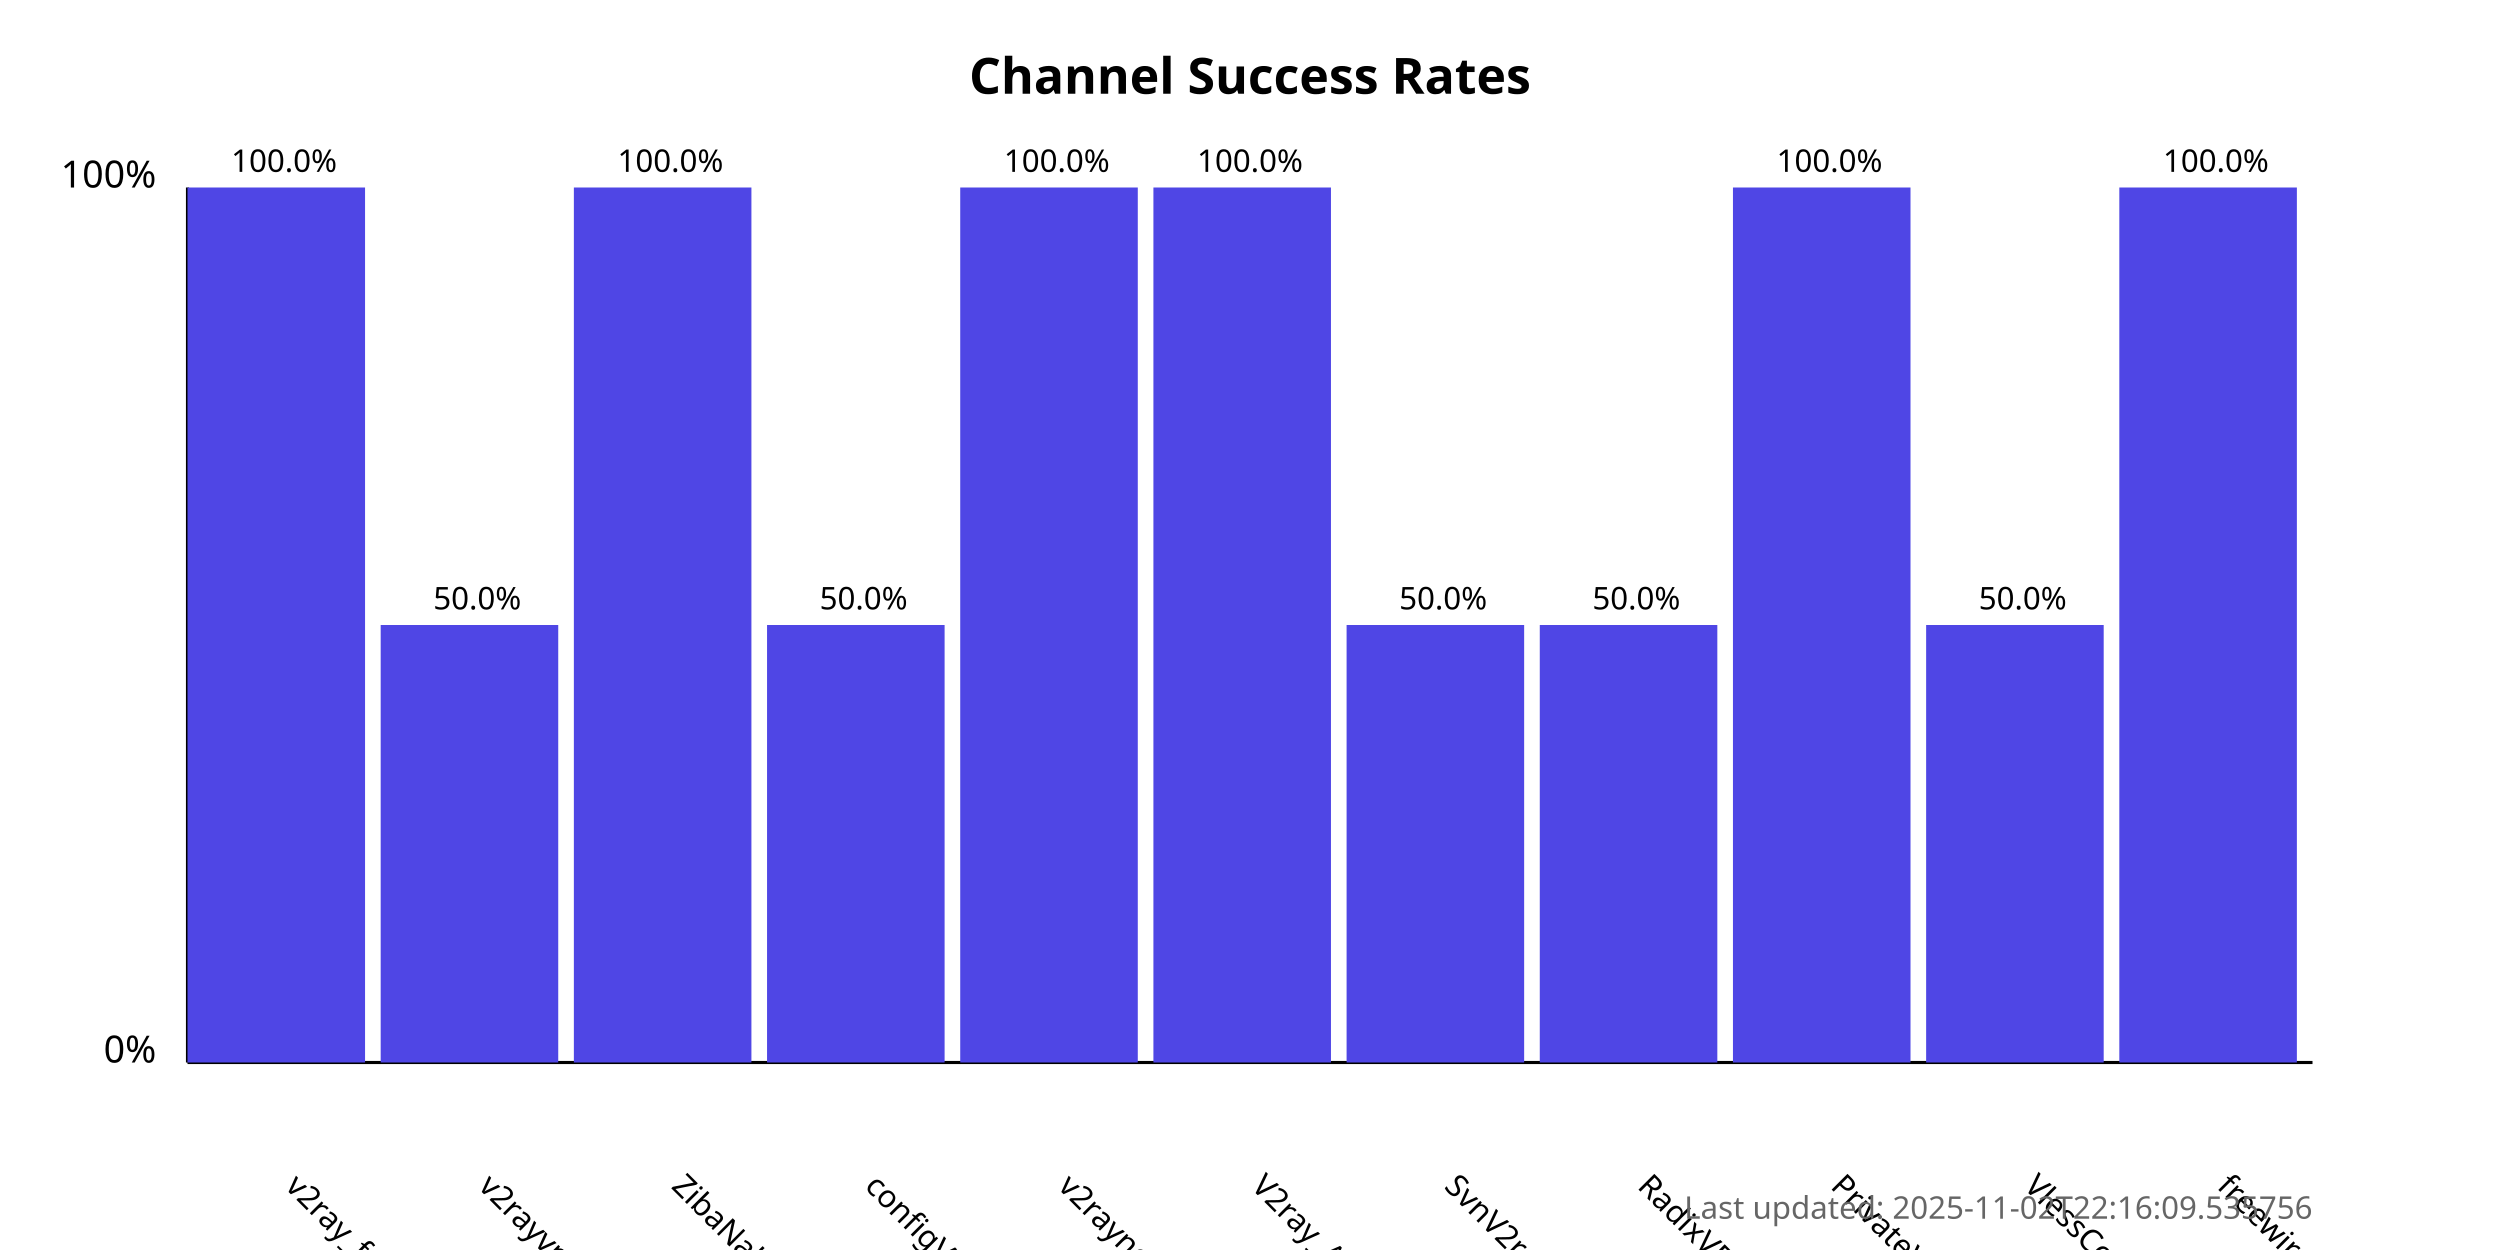
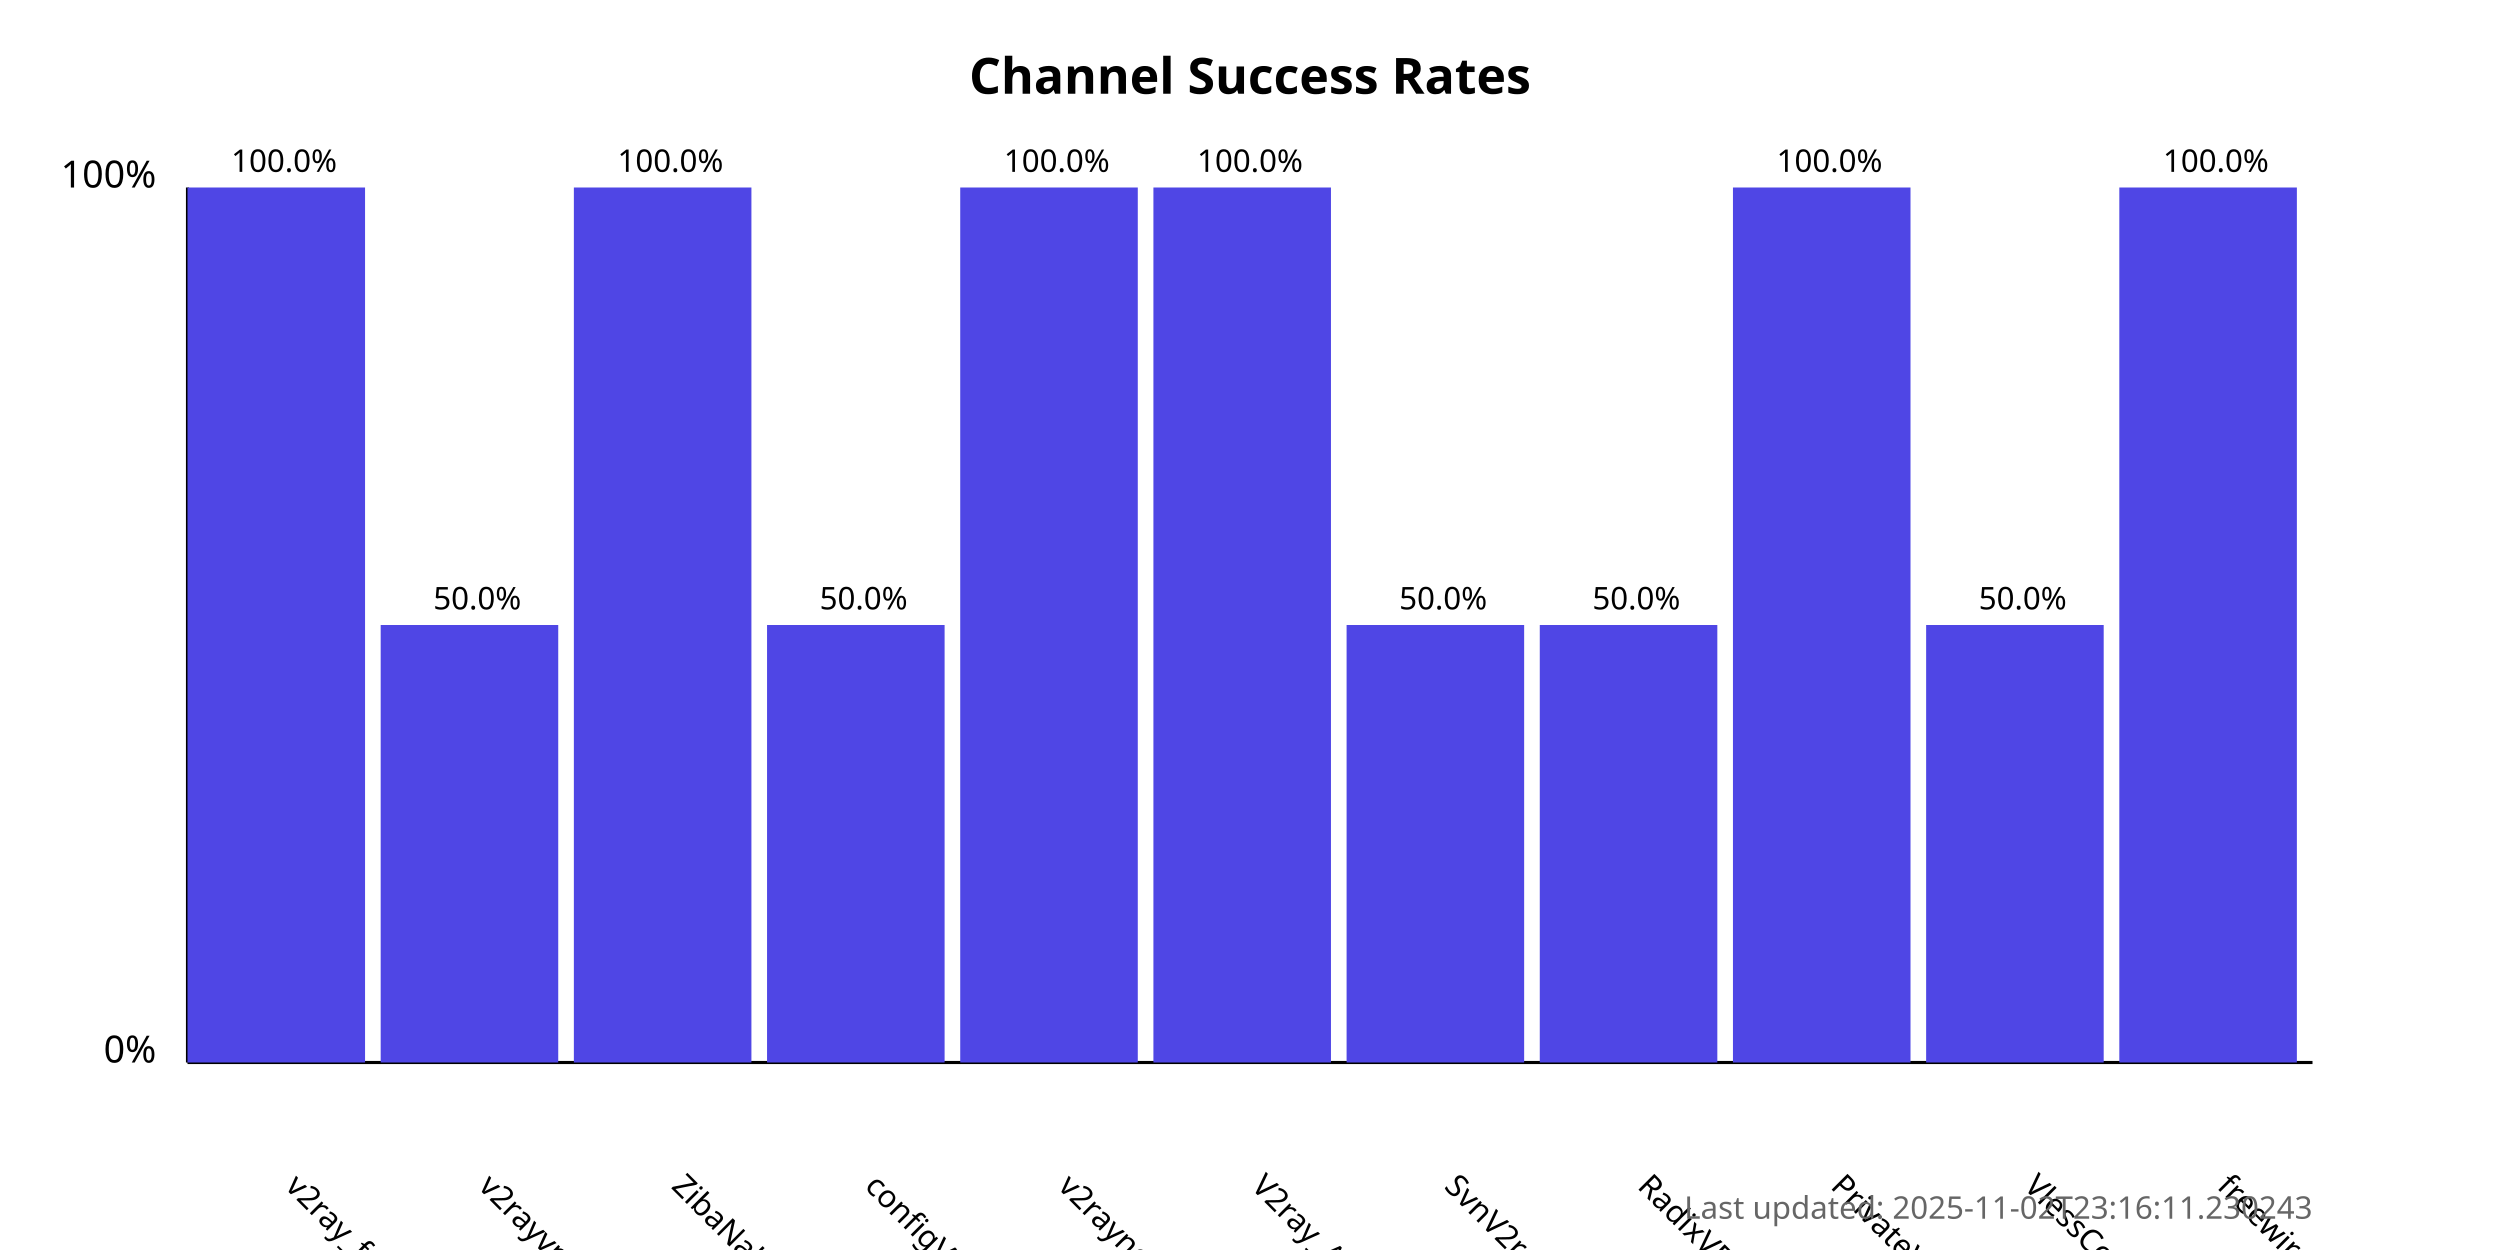
<svg xmlns="http://www.w3.org/2000/svg" width="800" height="400">
  <style>
            .chart-title { font: bold 16px sans-serif; }
            .axis-label { font: 12px sans-serif; }
            .tick-label { font: 10px sans-serif; }
            .bar { fill: #4f46e5; }
            .bar:hover { fill: #6366f1; }
            .timestamp { font: 10px sans-serif; fill: #666; }
        </style>
  <text x="400.0" y="30" text-anchor="middle" class="chart-title">
            Channel Success Rates
        </text>
  <line x1="60" y1="340" x2="60" y2="60" stroke="black" stroke-width="1" />
  <line x1="60" y1="340" x2="740" y2="340" stroke="black" stroke-width="1" />
  <text x="50" y="340" text-anchor="end" class="axis-label">0%</text>
  <text x="50" y="60" text-anchor="end" class="axis-label">100%</text>
  <g>
    <rect x="60" y="60.0" width="56.818" height="280.0" class="bar" />
    <text x="90.909" y="380" transform="rotate(45, 90.90909, 380)" text-anchor="start" class="tick-label">
                v2ray_free_conf
            </text>
    <text x="90.909" y="55.0" text-anchor="middle" class="tick-label">
                100.0%
            </text>
  </g>
  <g>
    <rect x="121.818" y="200.0" width="56.818" height="140.0" class="bar" />
    <text x="152.727" y="380" transform="rotate(45, 152.7273, 380)" text-anchor="start" class="tick-label">
                v2rayvpno
            </text>
    <text x="152.727" y="195.0" text-anchor="middle" class="tick-label">
                50.0%
            </text>
  </g>
  <g>
    <rect x="183.636" y="60.0" width="56.818" height="280.0" class="bar" />
    <text x="214.545" y="380" transform="rotate(45, 214.5455, 380)" text-anchor="start" class="tick-label">
                ZibaNabz
            </text>
    <text x="214.545" y="55.0" text-anchor="middle" class="tick-label">
                100.0%
            </text>
  </g>
  <g>
    <rect x="245.455" y="200.0" width="56.818" height="140.0" class="bar" />
    <text x="276.364" y="380" transform="rotate(45, 276.3636, 380)" text-anchor="start" class="tick-label">
                configV2rayForFree
            </text>
    <text x="276.364" y="195.0" text-anchor="middle" class="tick-label">
                50.0%
            </text>
  </g>
  <g>
    <rect x="307.273" y="60.0" width="56.818" height="280.0" class="bar" />
    <text x="338.182" y="380" transform="rotate(45, 338.1818, 380)" text-anchor="start" class="tick-label">
                v2rayngvpn
            </text>
    <text x="338.182" y="55.0" text-anchor="middle" class="tick-label">
                100.0%
            </text>
  </g>
  <g>
    <rect x="369.091" y="60.0" width="56.818" height="280.0" class="bar" />
    <text x="400.0" y="380" transform="rotate(45, 400.0, 380)" text-anchor="start" class="tick-label">
                V2ray_Alpha
            </text>
    <text x="400.0" y="55.0" text-anchor="middle" class="tick-label">
                100.0%
            </text>
  </g>
  <g>
    <rect x="430.909" y="200.0" width="56.818" height="140.0" class="bar" />
    <text x="461.818" y="380" transform="rotate(45, 461.8182, 380)" text-anchor="start" class="tick-label">
                SvnV2ray
            </text>
    <text x="461.818" y="195.0" text-anchor="middle" class="tick-label">
                50.0%
            </text>
  </g>
  <g>
    <rect x="492.727" y="200.0" width="56.818" height="140.0" class="bar" />
    <text x="523.636" y="380" transform="rotate(45, 523.6364, 380)" text-anchor="start" class="tick-label">
                RadixVPN
            </text>
    <text x="523.636" y="195.0" text-anchor="middle" class="tick-label">
                50.0%
            </text>
  </g>
  <g>
    <rect x="554.545" y="60.0" width="56.818" height="280.0" class="bar" />
    <text x="585.455" y="380" transform="rotate(45, 585.4545, 380)" text-anchor="start" class="tick-label">
                PrivateVPNs
            </text>
    <text x="585.455" y="55.0" text-anchor="middle" class="tick-label">
                100.0%
            </text>
  </g>
  <g>
    <rect x="616.364" y="200.0" width="56.818" height="140.0" class="bar" />
    <text x="647.273" y="380" transform="rotate(45, 647.2727, 380)" text-anchor="start" class="tick-label">
                VlessConfig
            </text>
    <text x="647.273" y="195.0" text-anchor="middle" class="tick-label">
                50.0%
            </text>
  </g>
  <g>
    <rect x="678.182" y="60.0" width="56.818" height="280.0" class="bar" />
    <text x="709.091" y="380" transform="rotate(45, 709.0909, 380)" text-anchor="start" class="tick-label">
                freewireguard
            </text>
    <text x="709.091" y="55.0" text-anchor="middle" class="tick-label">
                100.0%
            </text>
  </g>
  <text x="740" y="390" text-anchor="end" class="timestamp">
-             Last updated: 2025-11-02T22:16:09.535756
+             Last updated: 2025-11-02T23:16:11.230243
        </text>
</svg>
